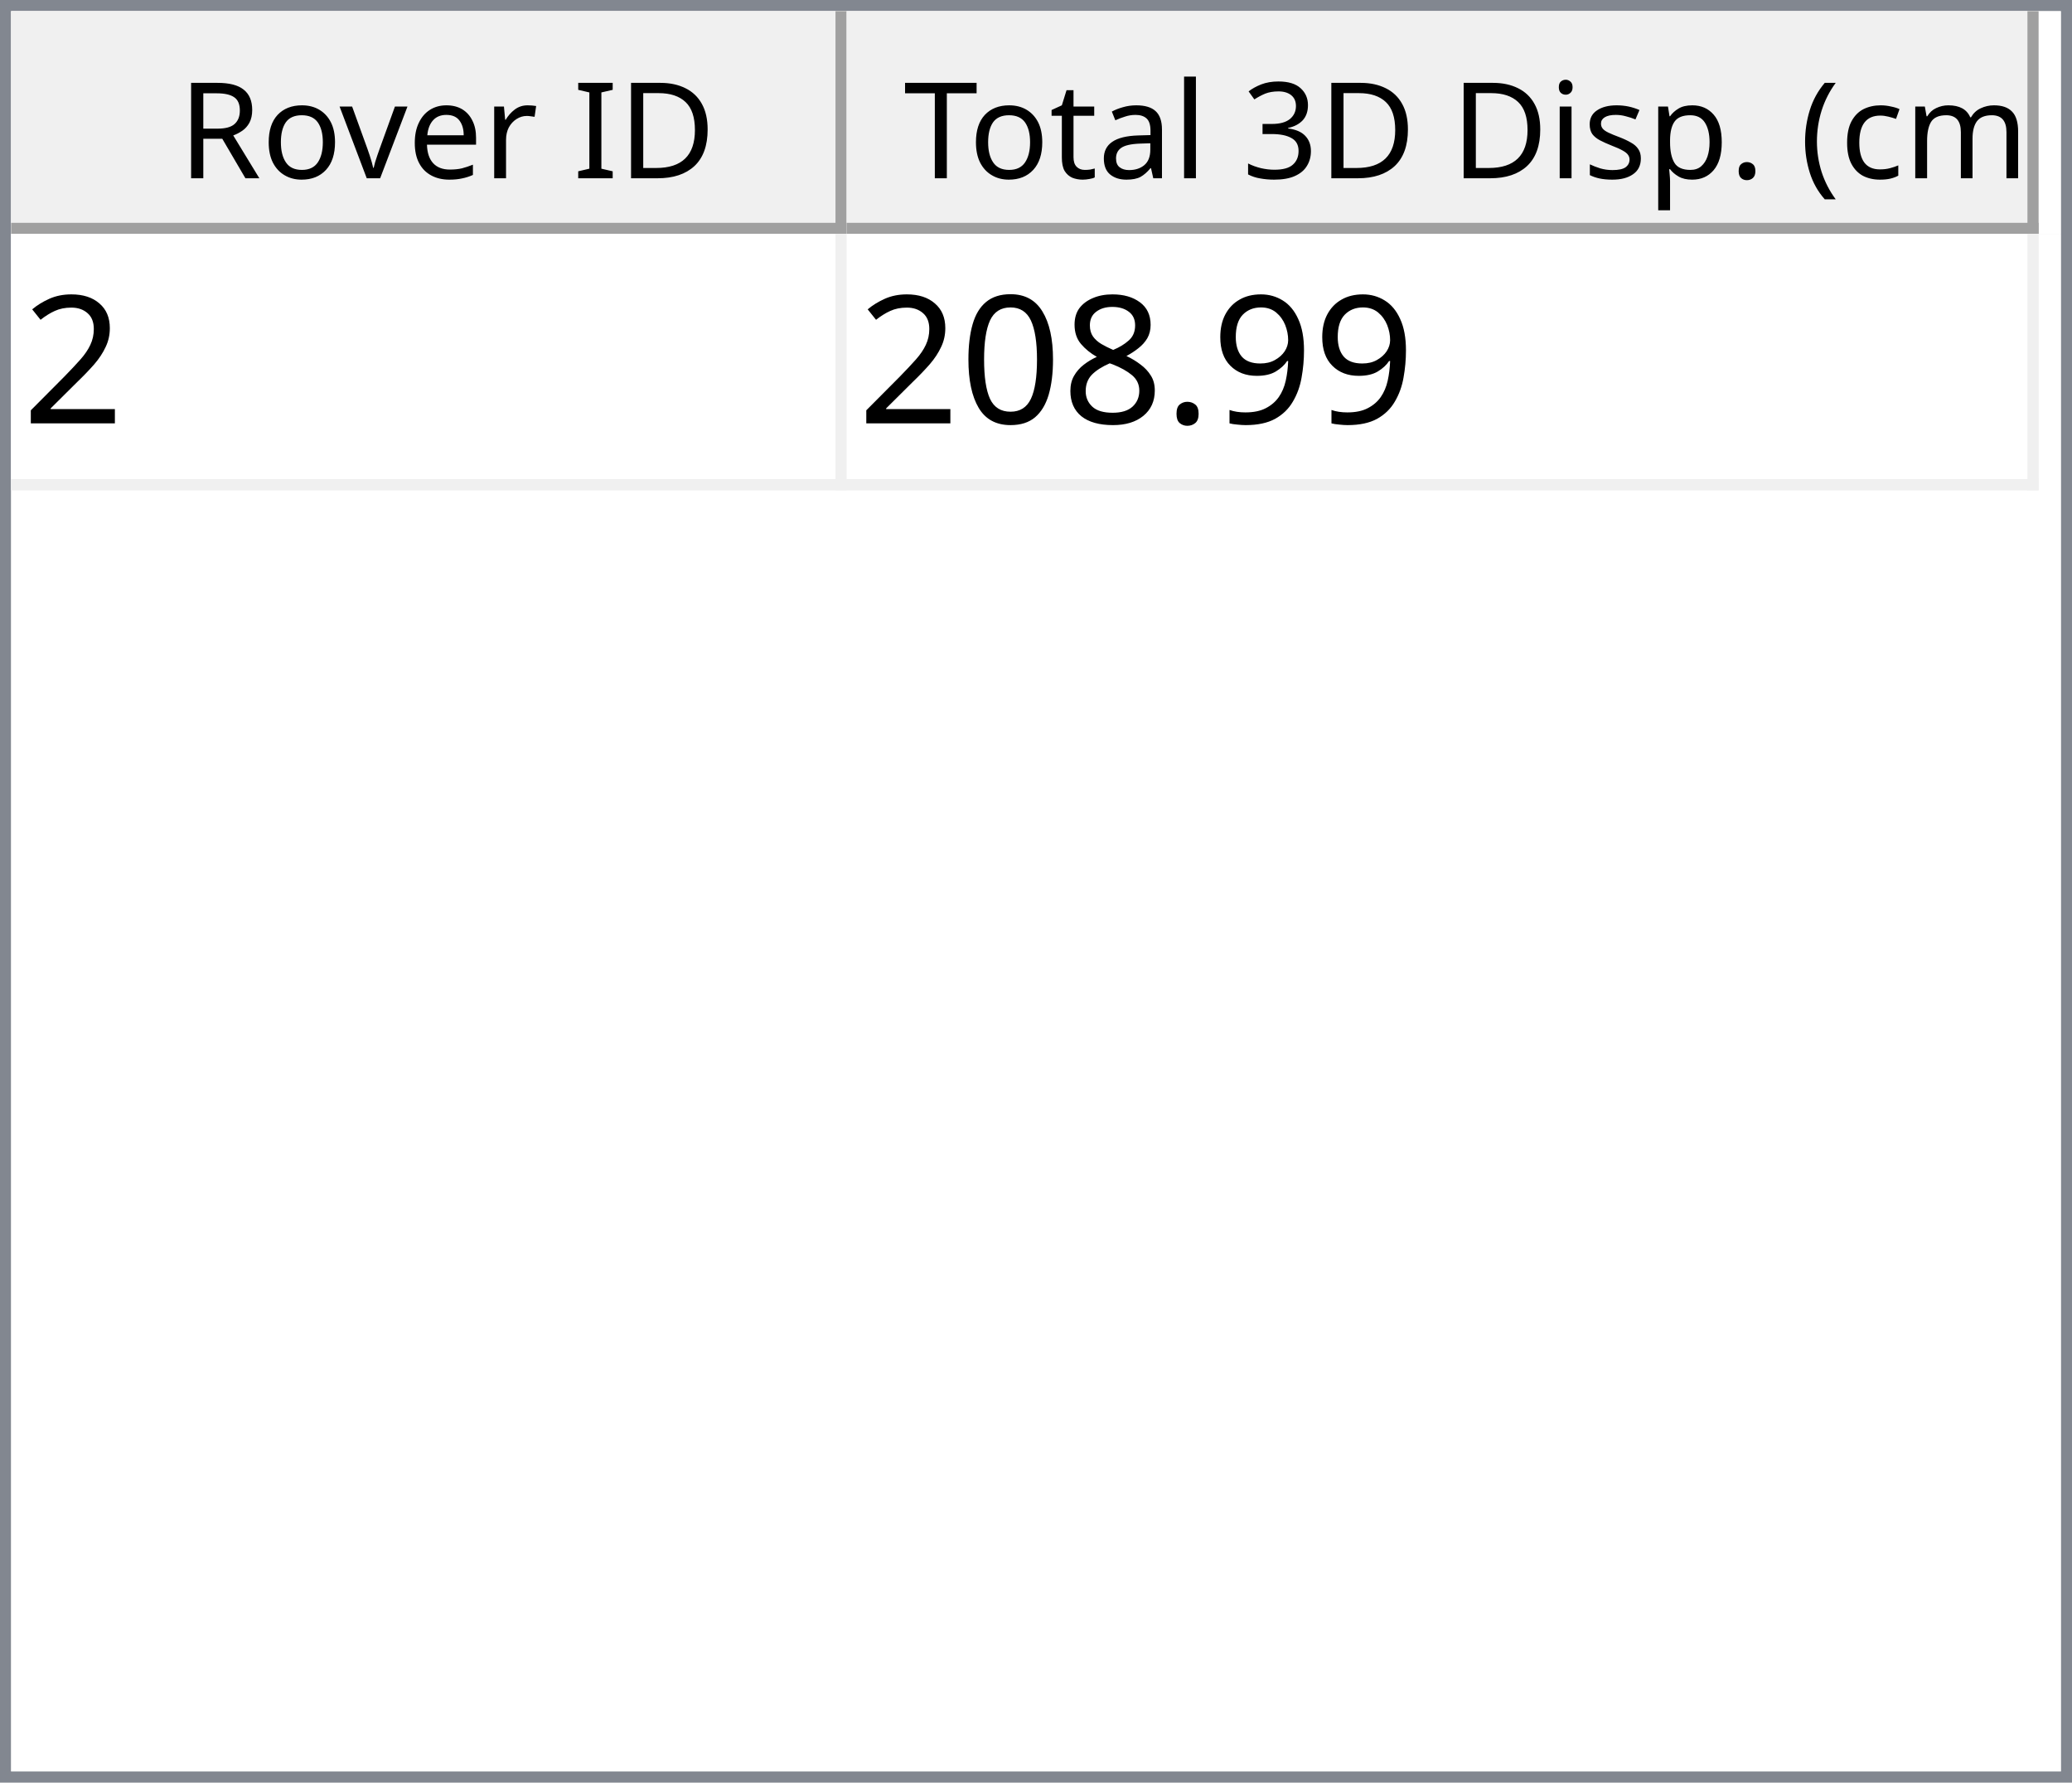
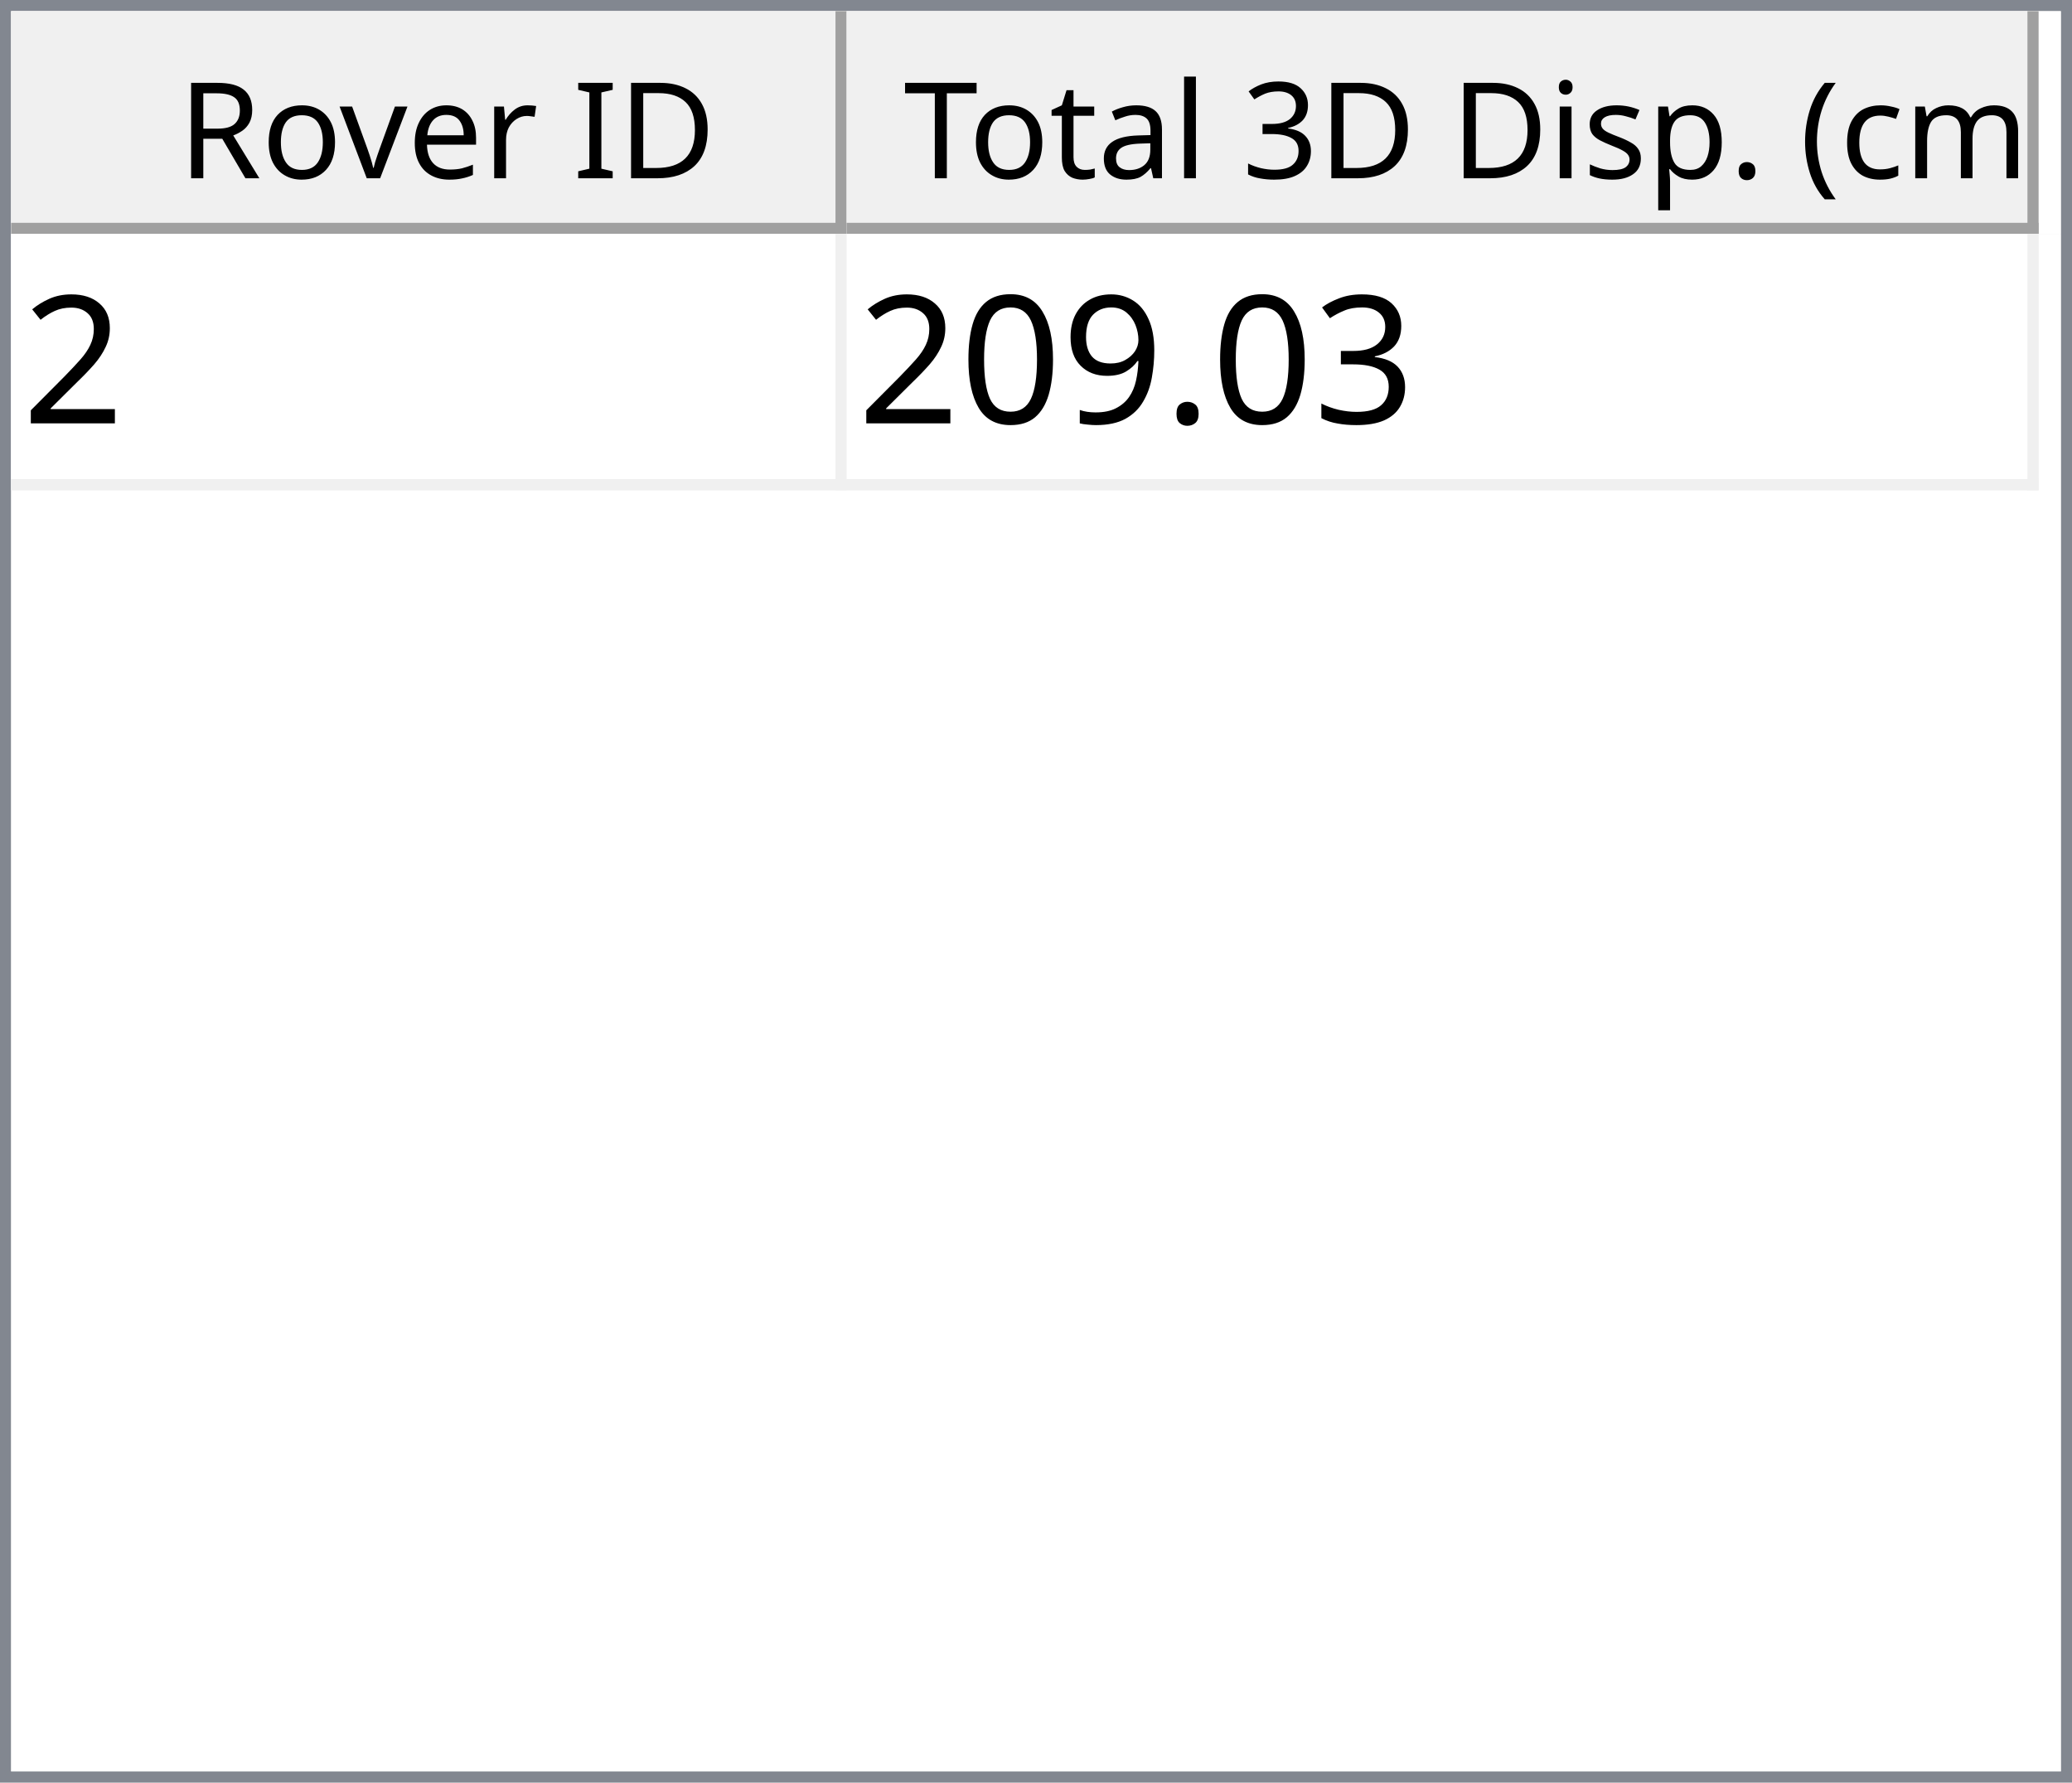
<svg xmlns="http://www.w3.org/2000/svg" style="fill-opacity:1; color-rendering:auto; color-interpolation:auto; text-rendering:auto; stroke:black; stroke-linecap:square; stroke-miterlimit:10; shape-rendering:auto; stroke-opacity:1; fill:black; stroke-dasharray:none; font-weight:normal; stroke-width:1; font-family:'Dialog'; font-style:normal; stroke-linejoin:miter; font-size:12px; stroke-dashoffset:0; image-rendering:auto;" width="186" height="160">
  <defs id="genericDefs" />
  <g>
    <defs id="defs1">
      <clipPath clipPathUnits="userSpaceOnUse" id="clipPath1">
        <path d="M0 0 L186 0 L186 160 L0 160 L0 0 Z" />
      </clipPath>
      <clipPath clipPathUnits="userSpaceOnUse" id="clipPath2">
        <path d="M0 0 L0 160 L186 160 L186 0 Z" />
      </clipPath>
      <clipPath clipPathUnits="userSpaceOnUse" id="clipPath3">
        <path d="M0 0 L0 20 L184 20 L184 0 Z" />
      </clipPath>
      <clipPath clipPathUnits="userSpaceOnUse" id="clipPath4">
        <path d="M0 0 L0 20 L75 20 L75 0 Z" />
      </clipPath>
      <clipPath clipPathUnits="userSpaceOnUse" id="clipPath5">
        <path d="M1 1 L1 19 L74 19 L74 1 Z" />
      </clipPath>
      <clipPath clipPathUnits="userSpaceOnUse" id="clipPath6">
        <path d="M0 0 L0 18 L73 18 L73 0 Z" />
      </clipPath>
      <clipPath clipPathUnits="userSpaceOnUse" id="clipPath7">
        <path d="M-0.5 -0.5 L-0.5 19.5 L74.5 19.5 L74.5 -0.5 Z" />
      </clipPath>
      <clipPath clipPathUnits="userSpaceOnUse" id="clipPath8">
        <path d="M0 0 L0 20 L107 20 L107 0 Z" />
      </clipPath>
      <clipPath clipPathUnits="userSpaceOnUse" id="clipPath9">
        <path d="M1 1 L1 19 L106 19 L106 1 Z" />
      </clipPath>
      <clipPath clipPathUnits="userSpaceOnUse" id="clipPath10">
        <path d="M0 0 L0 18 L105 18 L105 0 Z" />
      </clipPath>
      <clipPath clipPathUnits="userSpaceOnUse" id="clipPath11">
        <path d="M-0.5 -0.5 L-0.5 19.5 L106.5 19.5 L106.5 -0.5 Z" />
      </clipPath>
      <clipPath clipPathUnits="userSpaceOnUse" id="clipPath12">
        <path d="M0 0 L0 138 L184 138 L184 0 Z" />
      </clipPath>
      <clipPath clipPathUnits="userSpaceOnUse" id="clipPath13">
        <path d="M0 0 L0 23 L182 23 L182 0 Z" />
      </clipPath>
      <clipPath clipPathUnits="userSpaceOnUse" id="clipPath14">
        <path d="M-0.5 -0.5 L-0.5 22.5 L181.5 22.5 L181.5 -0.5 Z" />
      </clipPath>
      <clipPath clipPathUnits="userSpaceOnUse" id="clipPath15">
        <path d="M0 0 L0 22 L74 22 L74 0 Z" />
      </clipPath>
      <clipPath clipPathUnits="userSpaceOnUse" id="clipPath16">
        <path d="M0 0 L0 22 L106 22 L106 0 Z" />
      </clipPath>
      <font horiz-adv-x="64.551" id="font1">
        <font-face ascent="107.91" descent="25.098" units-per-em="100" style="font-style:normal; font-family:Segoe UI; font-weight:normal;" />
        <missing-glyph horiz-adv-x="64.551" d="M8.109 0 L8.109 68.266 L56.453 68.266 L56.453 0 L8.109 0 ZM15.328 7.234 L49.219 7.234 L49.219 61.031 L15.328 61.031 L15.328 7.234 Z" />
        <glyph unicode="D" horiz-adv-x="70.117" d="M9.188 0 L9.188 70.016 L28.516 70.016 Q65.531 70.016 65.531 35.891 Q65.531 19.672 55.25 9.836 Q44.969 0 27.734 0 L9.188 0 ZM17.391 62.594 L17.391 7.422 L27.828 7.422 Q41.609 7.422 49.273 14.797 Q56.938 22.172 56.938 35.688 Q56.938 62.594 28.328 62.594 L17.391 62.594 Z" />
        <glyph unicode="I" horiz-adv-x="26.611" d="M17.391 0 L9.188 0 L9.188 70.016 L17.391 70.016 L17.391 0 Z" />
        <glyph unicode=" " horiz-adv-x="27.393" d="" />
        <glyph unicode="r" horiz-adv-x="34.766" d="M34.188 41.891 Q32.078 43.5 28.125 43.5 Q23 43.5 19.555 38.672 Q16.109 33.844 16.109 25.484 L16.109 0 L8.109 0 L8.109 50 L16.109 50 L16.109 39.703 L16.312 39.703 Q18.016 44.969 21.531 47.922 Q25.047 50.875 29.391 50.875 Q32.516 50.875 34.188 50.203 L34.188 41.891 Z" />
        <glyph unicode="e" horiz-adv-x="52.295" d="M48.297 23 L12.984 23 Q13.188 14.656 17.484 10.109 Q21.781 5.562 29.297 5.562 Q37.75 5.562 44.828 11.141 L44.828 3.609 Q38.234 -1.172 27.391 -1.172 Q16.797 -1.172 10.742 5.641 Q4.688 12.453 4.688 24.812 Q4.688 36.469 11.305 43.82 Q17.922 51.172 27.734 51.172 Q37.547 51.172 42.922 44.828 Q48.297 38.484 48.297 27.203 L48.297 23 ZM40.094 29.781 Q40.047 36.719 36.75 40.578 Q33.453 44.438 27.594 44.438 Q21.922 44.438 17.969 40.383 Q14.016 36.328 13.094 29.781 L40.094 29.781 Z" />
        <glyph unicode="v" horiz-adv-x="47.9" d="M47.406 50 L27.484 0 L19.625 0 L0.688 50 L9.469 50 L22.172 13.672 Q23.578 9.672 23.922 6.688 L24.125 6.688 Q24.609 10.453 25.688 13.484 L38.969 50 L47.406 50 Z" />
        <glyph unicode="o" horiz-adv-x="58.594" d="M29 -1.172 Q17.922 -1.172 11.305 5.836 Q4.688 12.844 4.688 24.422 Q4.688 37.016 11.57 44.094 Q18.453 51.172 30.172 51.172 Q41.359 51.172 47.633 44.289 Q53.906 37.406 53.906 25.203 Q53.906 13.234 47.141 6.031 Q40.375 -1.172 29 -1.172 ZM29.594 44.438 Q21.875 44.438 17.383 39.188 Q12.891 33.938 12.891 24.703 Q12.891 15.828 17.43 10.695 Q21.969 5.562 29.594 5.562 Q37.359 5.562 41.531 10.594 Q45.703 15.625 45.703 24.906 Q45.703 34.281 41.531 39.359 Q37.359 44.438 29.594 44.438 Z" />
        <glyph unicode="R" horiz-adv-x="59.814" d="M59.375 0 L49.609 0 L37.891 19.625 Q36.281 22.359 34.766 24.289 Q33.25 26.219 31.664 27.438 Q30.078 28.656 28.25 29.219 Q26.422 29.781 24.125 29.781 L17.391 29.781 L17.391 0 L9.188 0 L9.188 70.016 L30.078 70.016 Q34.672 70.016 38.555 68.867 Q42.438 67.719 45.289 65.375 Q48.141 63.031 49.758 59.547 Q51.375 56.062 51.375 51.375 Q51.375 47.703 50.273 44.656 Q49.172 41.609 47.148 39.211 Q45.125 36.812 42.266 35.133 Q39.406 33.453 35.844 32.516 L35.844 32.328 Q37.594 31.547 38.891 30.547 Q40.188 29.547 41.359 28.18 Q42.531 26.812 43.68 25.078 Q44.828 23.344 46.234 21.047 L59.375 0 ZM17.391 62.594 L17.391 37.203 L28.516 37.203 Q31.594 37.203 34.203 38.133 Q36.812 39.062 38.719 40.797 Q40.625 42.531 41.703 45.047 Q42.781 47.562 42.781 50.688 Q42.781 56.297 39.141 59.445 Q35.5 62.594 28.609 62.594 L17.391 62.594 Z" />
        <glyph unicode=")" horiz-adv-x="30.176" d="M8.297 -15.922 L1.172 -15.922 Q16.406 2.344 16.406 26.812 Q16.406 51.469 1.078 70.016 L8.297 70.016 Q23.531 52.156 23.531 26.703 Q23.531 1.375 8.297 -15.922 Z" />
        <glyph unicode="m" horiz-adv-x="86.133" d="M79.109 0 L71.094 0 L71.094 28.719 Q71.094 37.016 68.531 40.727 Q65.969 44.438 59.906 44.438 Q54.781 44.438 51.195 39.75 Q47.609 35.062 47.609 28.516 L47.609 0 L39.594 0 L39.594 29.688 Q39.594 44.438 28.219 44.438 Q22.953 44.438 19.531 40.016 Q16.109 35.594 16.109 28.516 L16.109 0 L8.109 0 L8.109 50 L16.109 50 L16.109 42.094 L16.312 42.094 Q21.625 51.172 31.844 51.172 Q36.969 51.172 40.773 48.312 Q44.578 45.453 46 40.828 Q51.562 51.172 62.594 51.172 Q79.109 51.172 79.109 30.812 L79.109 0 Z" />
        <glyph unicode="c" horiz-adv-x="46.191" d="M42.188 2.297 Q36.422 -1.172 28.516 -1.172 Q17.828 -1.172 11.258 5.789 Q4.688 12.75 4.688 23.828 Q4.688 36.188 11.766 43.68 Q18.844 51.172 30.672 51.172 Q37.25 51.172 42.281 48.734 L42.281 40.531 Q36.719 44.438 30.375 44.438 Q22.703 44.438 17.797 38.945 Q12.891 33.453 12.891 24.516 Q12.891 15.719 17.508 10.641 Q22.125 5.562 29.891 5.562 Q36.422 5.562 42.188 9.906 L42.188 2.297 Z" />
        <glyph unicode="(" horiz-adv-x="30.176" d="M29.109 -15.922 L21.969 -15.922 Q6.844 1.375 6.844 26.703 Q6.844 52.156 21.969 70.016 L29.203 70.016 Q13.875 51.469 13.875 26.812 Q13.875 2.344 29.109 -15.922 Z" />
        <glyph unicode="." horiz-adv-x="21.68" d="M10.891 -1.078 Q8.641 -1.078 7.055 0.539 Q5.469 2.156 5.469 4.391 Q5.469 6.641 7.055 8.273 Q8.641 9.906 10.891 9.906 Q13.188 9.906 14.797 8.273 Q16.406 6.641 16.406 4.391 Q16.406 2.156 14.797 0.539 Q13.188 -1.078 10.891 -1.078 Z" />
        <glyph unicode="p" horiz-adv-x="58.789" d="M16.312 7.234 L16.109 7.234 L16.109 -23 L8.109 -23 L8.109 50 L16.109 50 L16.109 41.219 L16.312 41.219 Q22.219 51.172 33.594 51.172 Q43.266 51.172 48.688 44.461 Q54.109 37.75 54.109 26.469 Q54.109 13.922 48 6.375 Q41.891 -1.172 31.297 -1.172 Q21.578 -1.172 16.312 7.234 ZM16.109 27.391 L16.109 20.406 Q16.109 14.203 20.141 9.883 Q24.172 5.562 30.375 5.562 Q37.641 5.562 41.773 11.133 Q45.906 16.703 45.906 26.609 Q45.906 34.969 42.047 39.703 Q38.188 44.438 31.594 44.438 Q24.609 44.438 20.359 39.578 Q16.109 34.719 16.109 27.391 Z" />
        <glyph unicode="s" horiz-adv-x="42.432" d="M5.078 1.812 L5.078 10.406 Q11.625 5.562 19.484 5.562 Q30.031 5.562 30.031 12.594 Q30.031 14.594 29.125 15.992 Q28.219 17.391 26.68 18.461 Q25.141 19.531 23.07 20.383 Q21 21.234 18.609 22.172 Q15.281 23.484 12.766 24.828 Q10.25 26.172 8.57 27.859 Q6.891 29.547 6.031 31.695 Q5.172 33.844 5.172 36.719 Q5.172 40.234 6.789 42.945 Q8.406 45.656 11.086 47.484 Q13.766 49.312 17.211 50.242 Q20.656 51.172 24.312 51.172 Q30.812 51.172 35.938 48.922 L35.938 40.828 Q30.422 44.438 23.25 44.438 Q21 44.438 19.195 43.922 Q17.391 43.406 16.094 42.477 Q14.797 41.547 14.086 40.258 Q13.375 38.969 13.375 37.406 Q13.375 35.453 14.086 34.133 Q14.797 32.812 16.164 31.789 Q17.531 30.766 19.484 29.938 Q21.438 29.109 23.922 28.125 Q27.25 26.859 29.883 25.516 Q32.516 24.172 34.375 22.484 Q36.234 20.797 37.234 18.602 Q38.234 16.406 38.234 13.375 Q38.234 9.672 36.602 6.938 Q34.969 4.203 32.234 2.398 Q29.5 0.594 25.93 -0.289 Q22.359 -1.172 18.453 -1.172 Q10.75 -1.172 5.078 1.812 Z" />
        <glyph unicode="i" horiz-adv-x="24.219" d="M12.203 62.703 Q10.062 62.703 8.547 64.164 Q7.031 65.625 7.031 67.875 Q7.031 70.125 8.547 71.609 Q10.062 73.094 12.203 73.094 Q14.406 73.094 15.945 71.609 Q17.484 70.125 17.484 67.875 Q17.484 65.719 15.945 64.211 Q14.406 62.703 12.203 62.703 ZM16.109 0 L8.109 0 L8.109 50 L16.109 50 L16.109 0 Z" />
        <glyph unicode="3" horiz-adv-x="53.906" d="M46.531 19.828 Q46.531 15.094 44.75 11.211 Q42.969 7.328 39.719 4.57 Q36.469 1.812 31.93 0.297 Q27.391 -1.219 21.922 -1.219 Q11.922 -1.219 6 2.594 L6 11.188 Q13.094 5.609 22.219 5.609 Q25.875 5.609 28.828 6.539 Q31.781 7.469 33.906 9.227 Q36.031 10.984 37.18 13.477 Q38.328 15.969 38.328 19.094 Q38.328 32.812 18.797 32.812 L12.984 32.812 L12.984 39.594 L18.5 39.594 Q35.797 39.594 35.797 52.484 Q35.797 64.406 22.609 64.406 Q15.188 64.406 8.688 59.422 L8.688 67.188 Q15.375 71.188 24.609 71.188 Q29 71.188 32.57 69.969 Q36.141 68.75 38.68 66.555 Q41.219 64.359 42.609 61.281 Q44 58.203 44 54.5 Q44 40.672 30.031 36.719 L30.031 36.531 Q33.594 36.141 36.625 34.797 Q39.656 33.453 41.852 31.305 Q44.047 29.156 45.289 26.25 Q46.531 23.344 46.531 19.828 Z" />
        <glyph unicode="l" horiz-adv-x="24.219" d="M16.109 0 L8.109 0 L8.109 74.031 L16.109 74.031 L16.109 0 Z" />
        <glyph unicode="a" horiz-adv-x="50.879" d="M43.891 0 L35.891 0 L35.891 7.812 L35.688 7.812 Q30.469 -1.172 20.312 -1.172 Q12.844 -1.172 8.617 2.781 Q4.391 6.734 4.391 13.281 Q4.391 27.297 20.906 29.594 L35.891 31.688 Q35.891 44.438 25.594 44.438 Q16.547 44.438 9.281 38.281 L9.281 46.484 Q16.656 51.172 26.266 51.172 Q43.891 51.172 43.891 32.516 L43.891 0 ZM35.891 25.297 L23.828 23.641 Q18.266 22.859 15.43 20.875 Q12.594 18.891 12.594 13.875 Q12.594 10.203 15.211 7.883 Q17.828 5.562 22.172 5.562 Q28.125 5.562 32.008 9.742 Q35.891 13.922 35.891 20.312 L35.891 25.297 Z" />
        <glyph unicode="t" horiz-adv-x="33.887" d="M31.297 0.484 Q28.469 -1.078 23.828 -1.078 Q10.688 -1.078 10.688 13.578 L10.688 43.172 L2.094 43.172 L2.094 50 L10.688 50 L10.688 62.203 L18.703 64.797 L18.703 50 L31.297 50 L31.297 43.172 L18.703 43.172 L18.703 14.984 Q18.703 9.969 20.414 7.82 Q22.125 5.672 26.078 5.672 Q29.109 5.672 31.297 7.328 L31.297 0.484 Z" />
        <glyph unicode="T" horiz-adv-x="52.393" d="M50.594 62.594 L30.375 62.594 L30.375 0 L22.172 0 L22.172 62.594 L2 62.594 L2 70.016 L50.594 70.016 L50.594 62.594 Z" />
      </font>
      <font horiz-adv-x="75.0" id="font2">
        <font-face ascent="100.537" descent="21.973" units-per-em="100" style="font-style:normal; font-family:sans-serif; font-weight:normal;" />
        <missing-glyph horiz-adv-x="75.0" d="M12.5 0 L12.5 62.5 L62.5 62.5 L62.5 0 L12.5 0 ZM14.062 1.562 L60.938 1.562 L60.938 60.938 L14.062 60.938 L14.062 1.562 Z" />
        <glyph unicode="2" horiz-adv-x="55.615" d="M50.344 8.453 L50.344 0 L3.031 0 Q2.938 3.172 4.047 6.109 Q5.859 10.938 9.836 15.625 Q13.812 20.312 21.344 26.469 Q33.016 36.031 37.117 41.625 Q41.219 47.219 41.219 52.203 Q41.219 57.422 37.477 61.008 Q33.734 64.594 27.734 64.594 Q21.391 64.594 17.578 60.789 Q13.766 56.984 13.719 50.25 L4.688 51.172 Q5.609 61.281 11.664 66.578 Q17.719 71.875 27.938 71.875 Q38.234 71.875 44.242 66.164 Q50.25 60.453 50.25 52 Q50.25 47.703 48.492 43.555 Q46.734 39.406 42.656 34.812 Q38.578 30.219 29.109 22.219 Q21.188 15.578 18.945 13.211 Q16.703 10.844 15.234 8.453 L50.344 8.453 Z" />
+         <glyph unicode="3" horiz-adv-x="55.615" d="M4.203 18.891 L12.984 20.062 Q14.5 12.594 18.141 9.297 Q21.781 6 27 6 Q33.203 6 37.477 10.297 Q41.75 14.594 41.75 20.953 Q41.75 27 37.797 30.93 Q33.844 34.859 27.734 34.859 Q25.25 34.859 21.531 33.891 L22.516 41.609 Q23.391 41.5 23.922 41.5 Q29.547 41.5 34.039 44.43 Q38.531 47.359 38.531 53.469 Q38.531 58.297 35.258 61.477 Q31.984 64.656 26.812 64.656 Q21.688 64.656 18.266 61.43 Q14.844 58.203 13.875 51.766 L5.078 53.328 Q6.688 62.156 12.398 67.016 Q18.109 71.875 26.609 71.875 Q32.469 71.875 37.398 69.359 Q42.328 66.844 44.945 62.5 Q47.562 58.156 47.562 53.266 Q47.562 48.641 45.07 44.828 Q42.578 41.016 37.703 38.766 Q44.047 37.312 47.562 32.695 Q51.078 28.078 51.078 21.141 Q51.078 11.766 44.242 5.25 Q37.406 -1.266 26.953 -1.266 Q17.531 -1.266 11.305 4.352 Q5.078 9.969 4.203 18.891 Z" />
+         <glyph unicode="." horiz-adv-x="27.783" d="M9.078 0 L9.078 10.016 L19.094 10.016 L19.094 0 L9.078 0 Z" />
        <glyph unicode="9" horiz-adv-x="55.615" d="M5.469 16.547 L13.922 17.328 Q14.984 11.375 18.016 8.688 Q21.047 6 25.781 6 Q29.828 6 32.883 7.859 Q35.938 9.719 37.891 12.82 Q39.844 15.922 41.164 21.195 Q42.484 26.469 42.484 31.938 Q42.484 32.516 42.438 33.688 Q39.797 29.5 35.234 26.883 Q30.672 24.266 25.344 24.266 Q16.453 24.266 10.305 30.711 Q4.156 37.156 4.156 47.703 Q4.156 58.594 10.578 65.234 Q17 71.875 26.656 71.875 Q33.641 71.875 39.43 68.117 Q45.219 64.359 48.219 57.398 Q51.219 50.438 51.219 37.25 Q51.219 23.531 48.242 15.406 Q45.266 7.281 39.383 3.031 Q33.5 -1.219 25.594 -1.219 Q17.188 -1.219 11.867 3.445 Q6.547 8.109 5.469 16.547 ZM41.453 48.141 Q41.453 55.719 37.43 60.156 Q33.406 64.594 27.734 64.594 Q21.875 64.594 17.531 59.812 Q13.188 55.031 13.188 47.406 Q13.188 40.578 17.312 36.305 Q21.438 32.031 27.484 32.031 Q33.594 32.031 37.523 36.305 Q41.453 40.578 41.453 48.141 Z" />
-         <glyph unicode="." horiz-adv-x="27.783" d="M9.078 0 L9.078 10.016 L19.094 10.016 L19.094 0 L9.078 0 Z" />
-         <glyph unicode="8" horiz-adv-x="55.615" d="M17.672 38.812 Q12.203 40.828 9.57 44.539 Q6.938 48.25 6.938 53.422 Q6.938 61.234 12.555 66.555 Q18.172 71.875 27.484 71.875 Q36.859 71.875 42.578 66.43 Q48.297 60.984 48.297 53.172 Q48.297 48.188 45.68 44.508 Q43.062 40.828 37.75 38.812 Q44.344 36.672 47.781 31.883 Q51.219 27.094 51.219 20.453 Q51.219 11.281 44.727 5.031 Q38.234 -1.219 27.641 -1.219 Q17.047 -1.219 10.547 5.055 Q4.047 11.328 4.047 20.703 Q4.047 27.688 7.594 32.398 Q11.141 37.109 17.672 38.812 ZM15.922 53.719 Q15.922 48.641 19.195 45.414 Q22.469 42.188 27.688 42.188 Q32.766 42.188 36.016 45.383 Q39.266 48.578 39.266 53.219 Q39.266 58.062 35.914 61.359 Q32.562 64.656 27.594 64.656 Q22.562 64.656 19.242 61.43 Q15.922 58.203 15.922 53.719 ZM13.094 20.656 Q13.094 16.891 14.875 13.375 Q16.656 9.859 20.172 7.93 Q23.688 6 27.734 6 Q34.031 6 38.133 10.055 Q42.234 14.109 42.234 20.359 Q42.234 26.703 38.016 30.859 Q33.797 35.016 27.438 35.016 Q21.234 35.016 17.164 30.914 Q13.094 26.812 13.094 20.656 Z" />
        <glyph unicode="0" horiz-adv-x="55.615" d="M4.156 35.297 Q4.156 48 6.766 55.742 Q9.375 63.484 14.523 67.68 Q19.672 71.875 27.484 71.875 Q33.25 71.875 37.594 69.555 Q41.938 67.234 44.773 62.867 Q47.609 58.5 49.219 52.227 Q50.828 45.953 50.828 35.297 Q50.828 22.703 48.242 14.969 Q45.656 7.234 40.508 3.008 Q35.359 -1.219 27.484 -1.219 Q17.141 -1.219 11.234 6.203 Q4.156 15.141 4.156 35.297 ZM13.188 35.297 Q13.188 17.672 17.312 11.836 Q21.438 6 27.484 6 Q33.547 6 37.672 11.859 Q41.797 17.719 41.797 35.297 Q41.797 52.984 37.672 58.789 Q33.547 64.594 27.391 64.594 Q21.344 64.594 17.719 59.469 Q13.188 52.938 13.188 35.297 Z" />
      </font>
    </defs>
    <g style="fill:white; stroke:white;">
      <rect x="0" y="0" width="186" style="clip-path:url(#clipPath1); stroke:none;" height="160" />
    </g>
    <g style="fill:white; text-rendering:optimizeSpeed; color-rendering:optimizeSpeed; image-rendering:optimizeSpeed; shape-rendering:crispEdges; stroke:white; color-interpolation:sRGB;">
      <rect x="0" width="186" height="160" y="0" style="stroke:none;" />
      <path style="stroke:none;" d="M0 160 L186 160 L186 0 L0 0 Z" />
    </g>
    <g style="fill:rgb(240,240,240); font-family:'Segoe UI'; stroke:rgb(240,240,240);">
      <rect x="0" y="0" width="186" style="clip-path:url(#clipPath2); stroke:none;" height="160" />
    </g>
    <g style="fill:rgb(130,135,144); font-family:'Segoe UI'; stroke:rgb(130,135,144);">
      <path d="M0 0 L186 0 L186 160 L0 160 L0 0 ZM1 1 L185 1 L185 159 L1 159 L1 1 Z" style="fill-rule:evenodd; clip-path:url(#clipPath2); stroke:none;" />
    </g>
    <g style="fill:white; font-family:'Segoe UI'; stroke:white;" transform="translate(1,1)">
      <rect x="0" y="0" width="184" style="clip-path:url(#clipPath3); stroke:none;" height="20" />
    </g>
    <g style="fill:rgb(240,240,240); font-family:'Segoe UI'; stroke:rgb(240,240,240);" transform="translate(1,1)">
      <rect x="0" y="0" width="75" style="clip-path:url(#clipPath4); stroke:none;" height="20" />
    </g>
    <g style="font-family:'Segoe UI';" transform="translate(2,2)">
      <text x="14" xml:space="preserve" y="14" style="clip-path:url(#clipPath6); stroke:none;">Rover ID</text>
    </g>
    <g style="fill:rgb(160,160,160); font-family:'Segoe UI'; stroke:rgb(160,160,160); stroke-linejoin:bevel;" transform="translate(1.5,1.5)">
      <line x1="74" x2="74" y1="0" style="fill:none; clip-path:url(#clipPath7);" y2="19" />
    </g>
    <g style="fill:rgb(160,160,160); font-family:'Segoe UI'; stroke:rgb(160,160,160); stroke-linejoin:bevel;" transform="matrix(1,0,0,1,1,1) translate(0.5,0.5)">
      <line x1="0" x2="74" y1="19" style="fill:none; clip-path:url(#clipPath7);" y2="19" />
    </g>
    <g style="fill:rgb(240,240,240); font-family:'Segoe UI'; stroke:rgb(240,240,240);" transform="translate(76,1)">
      <rect x="0" y="0" width="107" style="clip-path:url(#clipPath8); stroke:none;" height="20" />
    </g>
    <g style="font-family:'Segoe UI';" transform="translate(77,2)">
      <text x="1" xml:space="preserve" y="14" style="clip-path:url(#clipPath10); stroke:none;"> Total 3D Disp. (cm)</text>
    </g>
    <g style="fill:rgb(160,160,160); font-family:'Segoe UI'; stroke:rgb(160,160,160); stroke-linejoin:bevel;" transform="translate(76.5,1.5)">
      <line x1="106" x2="106" y1="0" style="fill:none; clip-path:url(#clipPath11);" y2="19" />
    </g>
    <g style="fill:rgb(160,160,160); font-family:'Segoe UI'; stroke:rgb(160,160,160); stroke-linejoin:bevel;" transform="matrix(1,0,0,1,76,1) translate(0.5,0.5)">
      <line x1="0" x2="106" y1="19" style="fill:none; clip-path:url(#clipPath11);" y2="19" />
    </g>
    <g style="fill:white; font-family:'Segoe UI'; stroke:white;" transform="translate(1,21)">
      <rect x="0" y="0" width="184" style="clip-path:url(#clipPath12); stroke:none;" height="138" />
    </g>
    <g style="fill:rgb(240,240,240); font-size:16px; font-family:sans-serif; stroke:rgb(240,240,240);" transform="translate(1,21)">
      <rect x="0" y="0" width="182" style="clip-path:url(#clipPath13); stroke:none;" height="23" />
      <line transform="translate(0.5,0.5)" x1="0" x2="181" y1="22" style="clip-path:url(#clipPath14); fill:none; stroke-linejoin:bevel;" y2="22" />
    </g>
    <g transform="matrix(1,0,0,1,1,21) translate(0.5,0.5)" style="fill:rgb(240,240,240); font-size:16px; font-family:sans-serif; stroke:rgb(240,240,240); stroke-linejoin:bevel;">
      <line x1="74" x2="74" y1="0" style="fill:none; clip-path:url(#clipPath14);" y2="22" />
    </g>
    <g transform="matrix(1,0,0,1,1,21) translate(0.5,0.5)" style="fill:rgb(240,240,240); font-size:16px; font-family:sans-serif; stroke:rgb(240,240,240); stroke-linejoin:bevel;">
      <line x1="181" x2="181" y1="0" style="fill:none; clip-path:url(#clipPath14);" y2="22" />
    </g>
    <g style="fill:white; font-size:16px; font-family:sans-serif; stroke:white;" transform="matrix(1,0,0,1,1,21)">
      <rect x="0" y="0" width="74" style="clip-path:url(#clipPath15); stroke:none;" height="22" />
      <text x="1" y="17" style="fill:black; clip-path:url(#clipPath15); stroke:none;" xml:space="preserve">2</text>
    </g>
    <g style="fill:white; font-size:16px; font-family:sans-serif; stroke:white;" transform="matrix(1,0,0,1,1,21) translate(75,0)">
      <rect x="0" y="0" width="106" style="clip-path:url(#clipPath16); stroke:none;" height="22" />
-       <text x="1" y="17" style="fill:black; clip-path:url(#clipPath16); stroke:none;" xml:space="preserve">208.99</text>
+       <text x="1" y="17" style="fill:black; clip-path:url(#clipPath16); stroke:none;" xml:space="preserve">209.03</text>
    </g>
  </g>
</svg>
